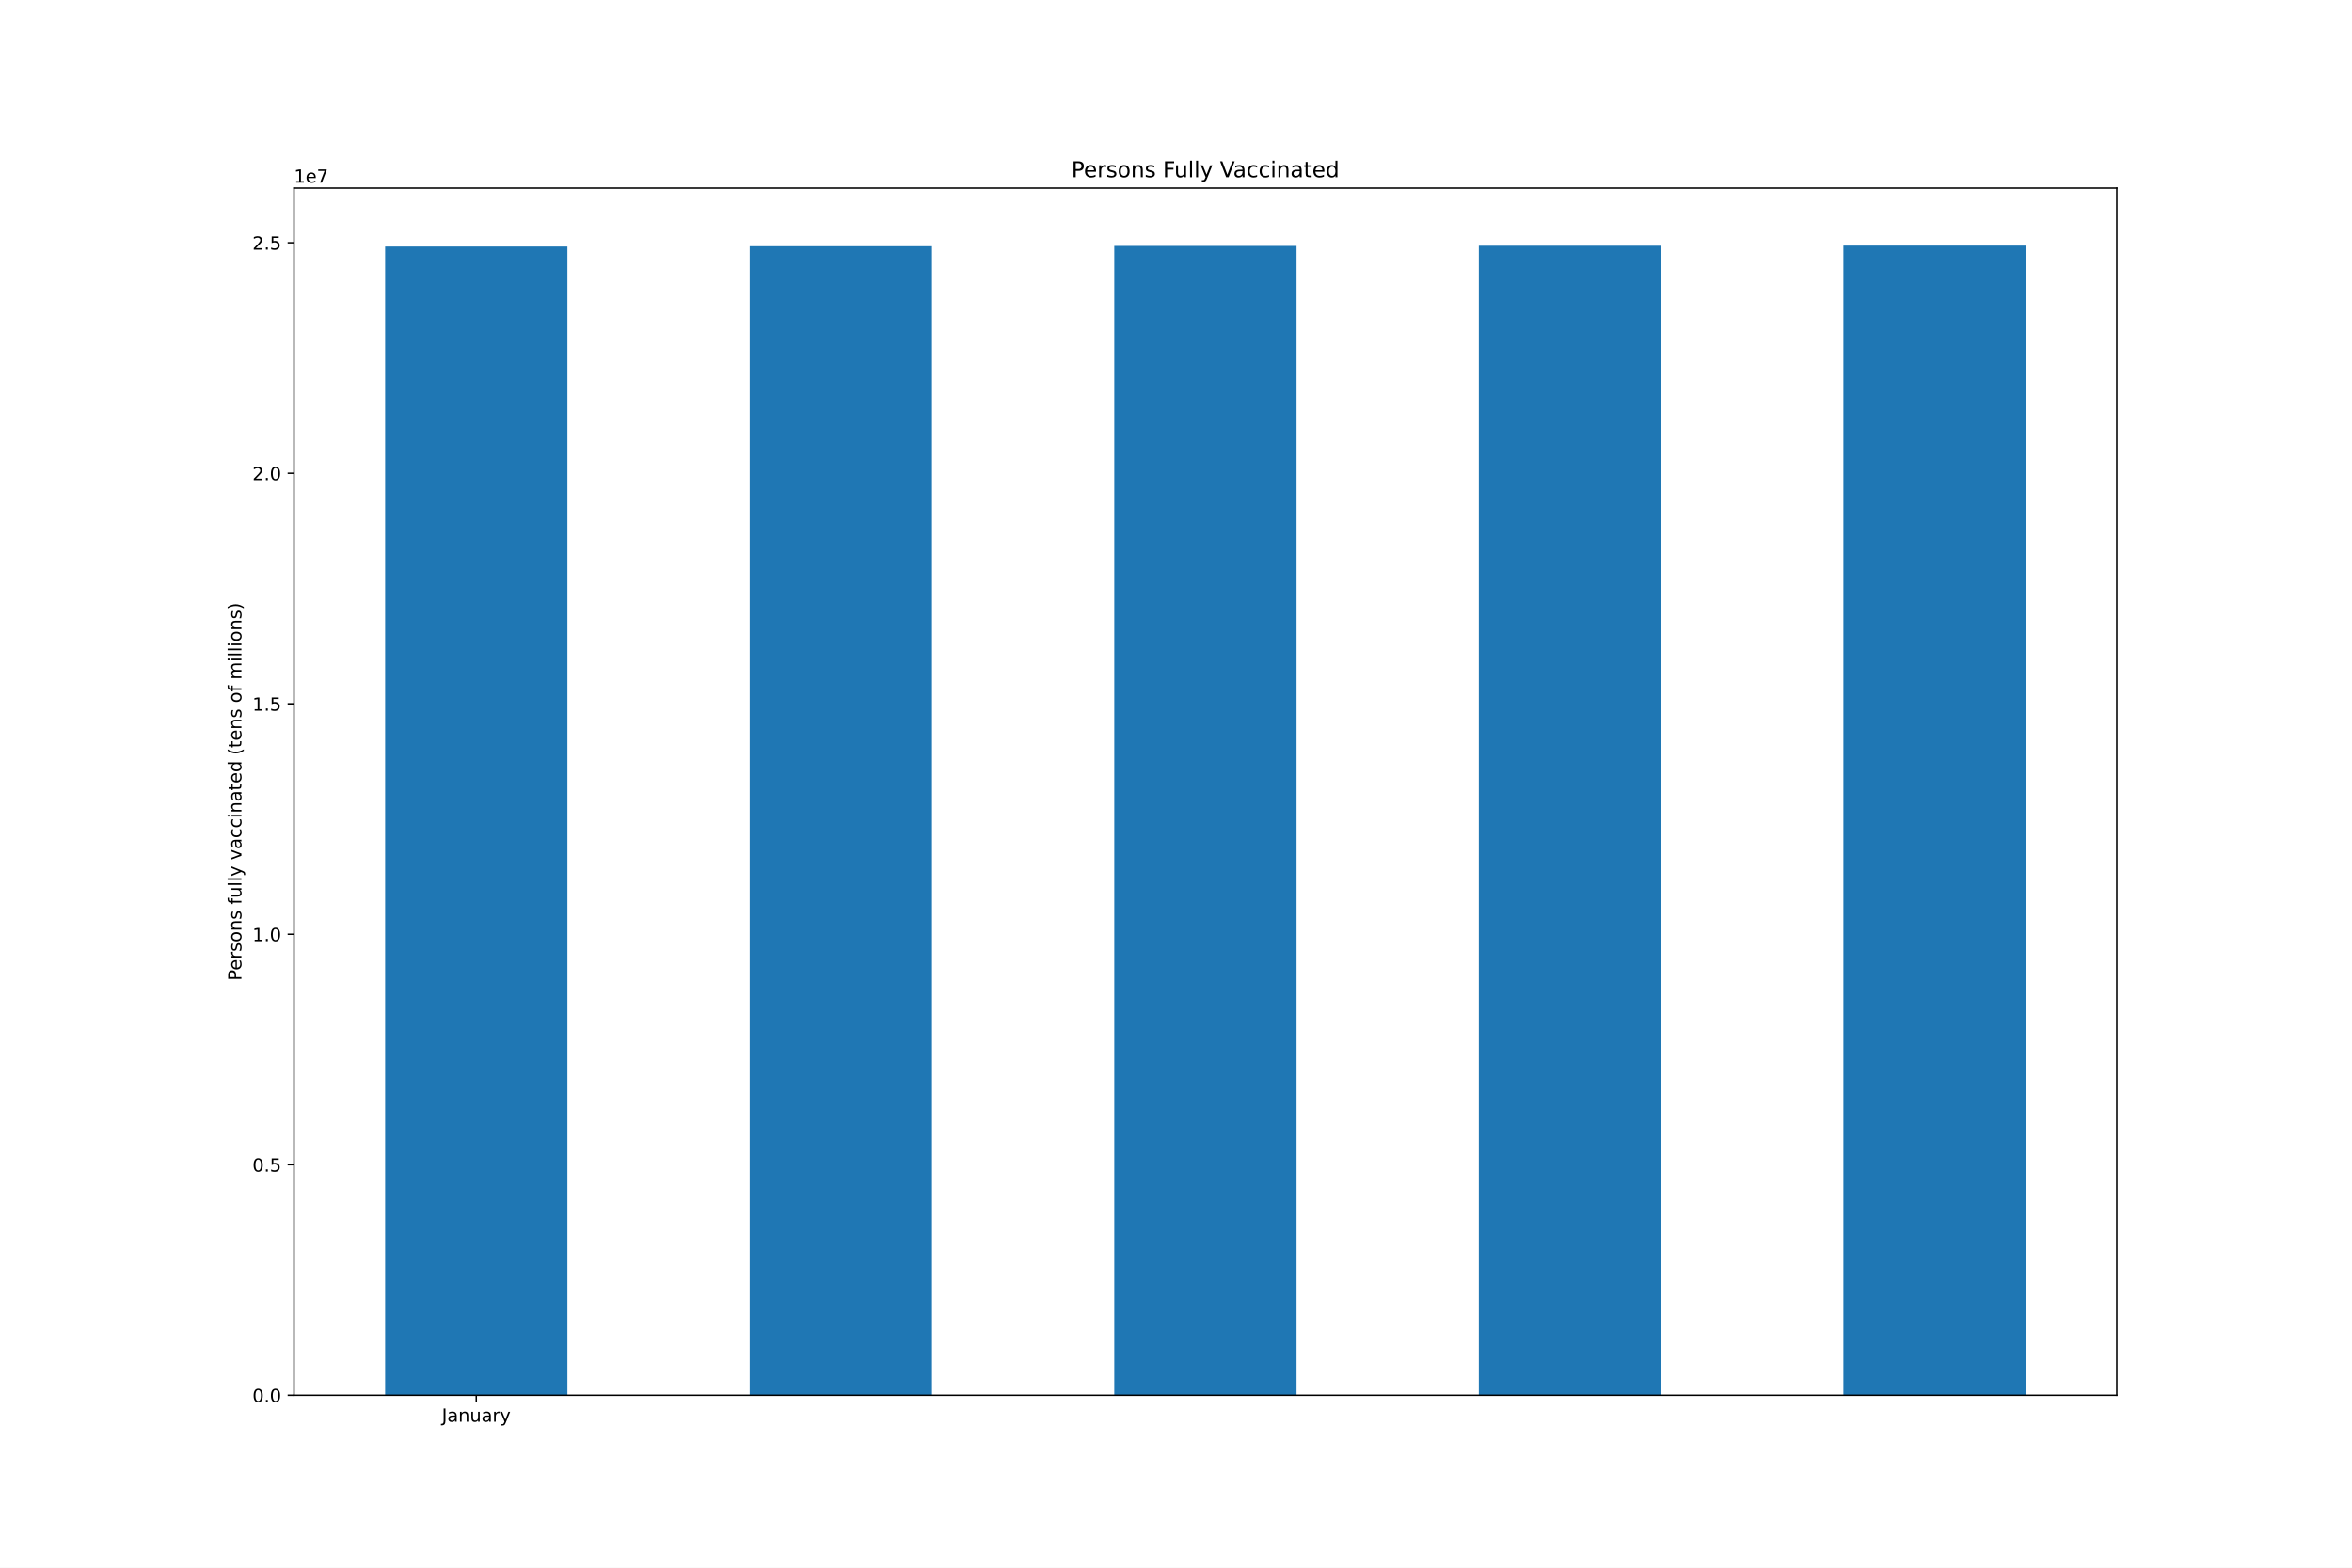
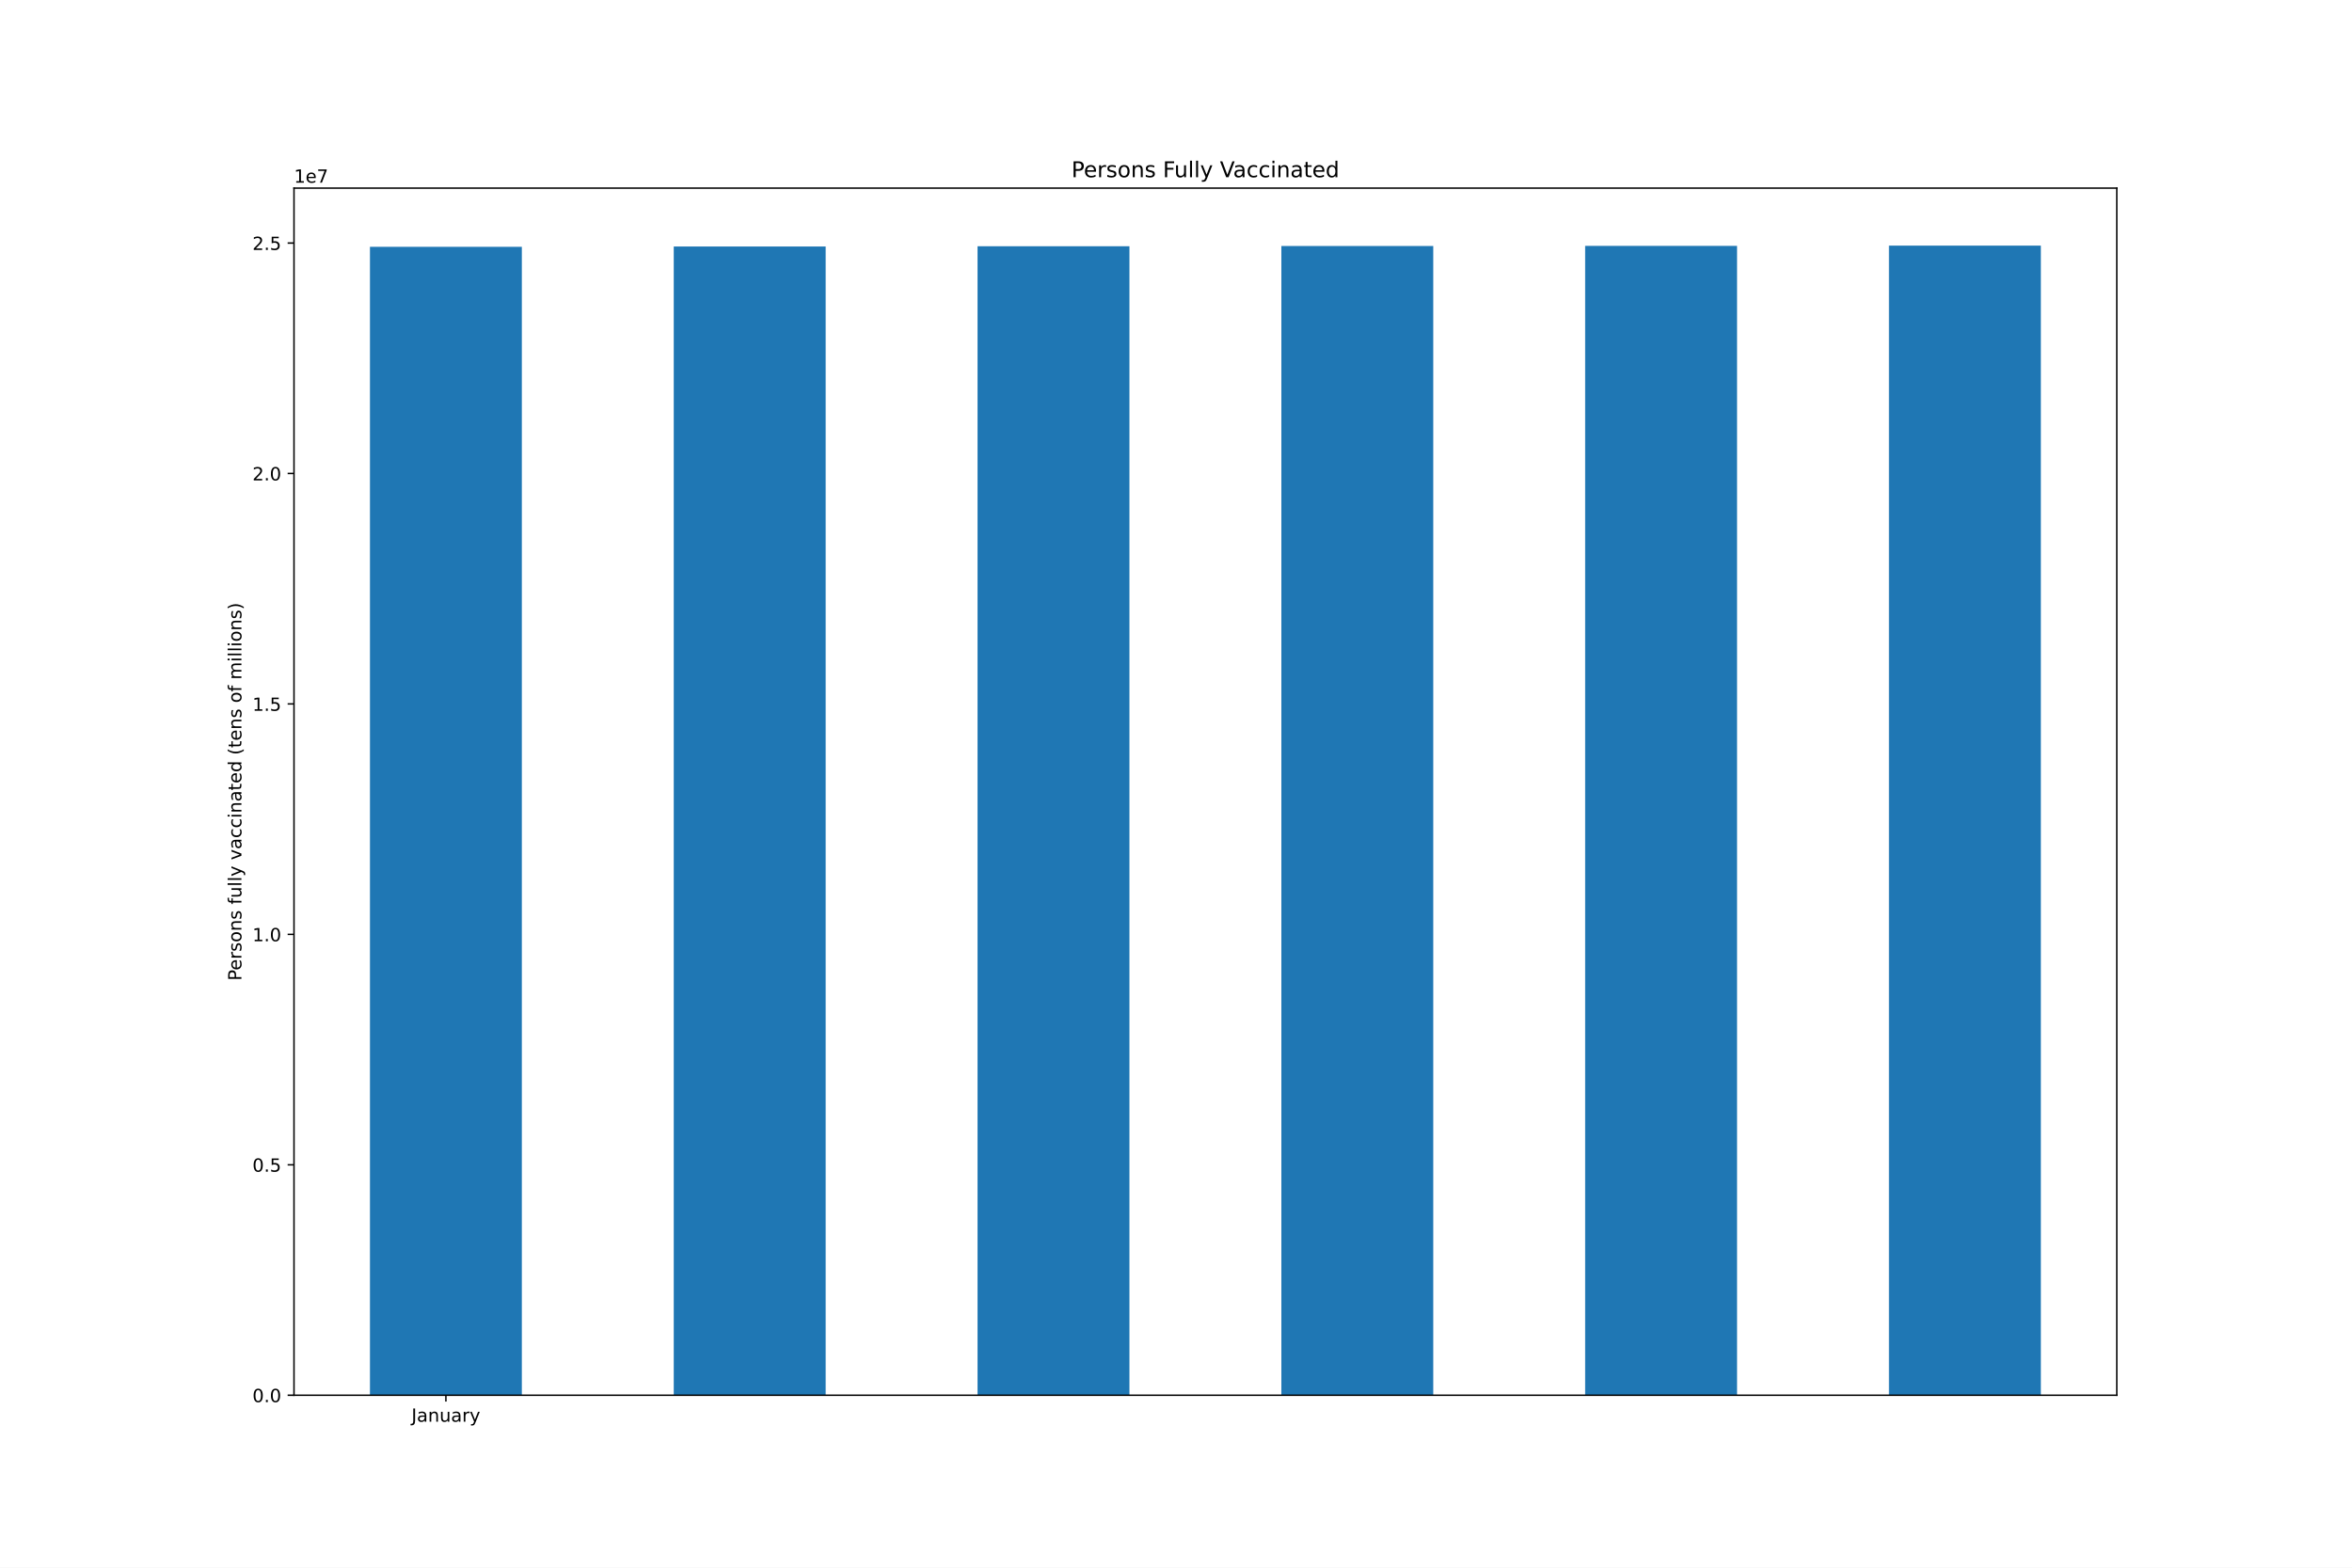
<svg xmlns="http://www.w3.org/2000/svg" xmlns:xlink="http://www.w3.org/1999/xlink" height="864pt" version="1.1" viewBox="0 0 1296 864" width="1296pt">
  <defs>
    <style type="text/css">*{stroke-linecap:butt;stroke-linejoin:round;}</style>
  </defs>
  <g id="figure_1">
    <g id="patch_1">
      <path d="M 0 864  L 1296 864  L 1296 0  L 0 0  z " style="fill:#ffffff;" />
    </g>
    <g id="axes_1">
      <g id="patch_2">
        <path d="M 162 768.96  L 1166.4 768.96  L 1166.4 103.68  L 162 103.68  z " style="fill:#ffffff;" />
      </g>
      <g id="patch_3">
-         <path clip-path="url(#p88f24f02ca)" d="M 212.22 768.96  L 312.66 768.96  L 312.66 135.89  L 212.22 135.89  z " style="fill:#1f77b4;" />
+         <path clip-path="url(#pbcfd792ab5)" d="M 203.85 768.96  L 287.55 768.96  L 287.55 136.035  L 203.85 136.035  z " style="fill:#1f77b4;" />
      </g>
      <g id="patch_4">
-         <path clip-path="url(#p88f24f02ca)" d="M 413.1 768.96  L 513.54 768.96  L 513.54 135.726  L 413.1 135.726  z " style="fill:#1f77b4;" />
+         <path clip-path="url(#pbcfd792ab5)" d="M 371.25 768.96  L 454.95 768.96  L 454.95 135.871  L 371.25 135.871  z " style="fill:#1f77b4;" />
      </g>
      <g id="patch_5">
-         <path clip-path="url(#p88f24f02ca)" d="M 613.98 768.96  L 714.42 768.96  L 714.42 135.558  L 613.98 135.558  z " style="fill:#1f77b4;" />
+         <path clip-path="url(#pbcfd792ab5)" d="M 538.65 768.96  L 622.35 768.96  L 622.35 135.703  L 538.65 135.703  z " style="fill:#1f77b4;" />
      </g>
      <g id="patch_6">
-         <path clip-path="url(#p88f24f02ca)" d="M 814.86 768.96  L 915.3 768.96  L 915.3 135.433  L 814.86 135.433  z " style="fill:#1f77b4;" />
+         <path clip-path="url(#pbcfd792ab5)" d="M 706.05 768.96  L 789.75 768.96  L 789.75 135.578  L 706.05 135.578  z " style="fill:#1f77b4;" />
      </g>
      <g id="patch_7">
-         <path clip-path="url(#p88f24f02ca)" d="M 1015.74 768.96  L 1116.18 768.96  L 1116.18 135.36  L 1015.74 135.36  z " style="fill:#1f77b4;" />
+         <path clip-path="url(#pbcfd792ab5)" d="M 873.45 768.96  L 957.15 768.96  L 957.15 135.505  L 873.45 135.505  z " style="fill:#1f77b4;" />
+       </g>
+       <g id="patch_8">
+         <path clip-path="url(#pbcfd792ab5)" d="M 1040.85 768.96  L 1124.55 768.96  L 1124.55 135.36  L 1040.85 135.36  z " style="fill:#1f77b4;" />
      </g>
      <g id="matplotlib.axis_1">
        <g id="xtick_1">
          <g id="line2d_1">
            <defs>
-               <path d="M 0 0  L 0 3.5  " id="mab887607b7" style="stroke:#000000;stroke-width:0.8;" />
-             </defs>
-             <g>
-               <use style="stroke:#000000;stroke-width:0.8;" x="262.44" xlink:href="#mab887607b7" y="768.96" />
+               <path d="M 0 0  L 0 3.5  " id="mdaa08b8112" style="stroke:#000000;stroke-width:0.8;" />
+             </defs>
+             <g>
+               <use style="stroke:#000000;stroke-width:0.8;" x="245.7" xlink:href="#mdaa08b8112" y="768.96" />
            </g>
          </g>
          <g id="text_1">
-             <g transform="translate(243.4845 783.5584)scale(0.1 -0.1)">
+             <g transform="translate(226.7445 783.5584)scale(0.1 -0.1)">
              <defs>
                <path d="M 628 4666  L 1259 4666  L 1259 325  Q 1259 -519 939 -900  Q 619 -1281 -91 -1281  L -331 -1281  L -331 -750  L -134 -750  Q 284 -750 456 -515  Q 628 -281 628 325  L 628 4666  z " id="DejaVuSans-4a" transform="scale(0.015625)" />
                <path d="M 2194 1759  Q 1497 1759 1228 1600  Q 959 1441 959 1056  Q 959 750 1161 570  Q 1363 391 1709 391  Q 2188 391 2477 730  Q 2766 1069 2766 1631  L 2766 1759  L 2194 1759  z M 3341 1997  L 3341 0  L 2766 0  L 2766 531  Q 2569 213 2275 61  Q 1981 -91 1556 -91  Q 1019 -91 701 211  Q 384 513 384 1019  Q 384 1609 779 1909  Q 1175 2209 1959 2209  L 2766 2209  L 2766 2266  Q 2766 2663 2505 2880  Q 2244 3097 1772 3097  Q 1472 3097 1187 3025  Q 903 2953 641 2809  L 641 3341  Q 956 3463 1253 3523  Q 1550 3584 1831 3584  Q 2591 3584 2966 3190  Q 3341 2797 3341 1997  z " id="DejaVuSans-61" transform="scale(0.015625)" />
                <path d="M 3513 2113  L 3513 0  L 2938 0  L 2938 2094  Q 2938 2591 2744 2837  Q 2550 3084 2163 3084  Q 1697 3084 1428 2787  Q 1159 2491 1159 1978  L 1159 0  L 581 0  L 581 3500  L 1159 3500  L 1159 2956  Q 1366 3272 1645 3428  Q 1925 3584 2291 3584  Q 2894 3584 3203 3211  Q 3513 2838 3513 2113  z " id="DejaVuSans-6e" transform="scale(0.015625)" />
                <path d="M 544 1381  L 544 3500  L 1119 3500  L 1119 1403  Q 1119 906 1312 657  Q 1506 409 1894 409  Q 2359 409 2629 706  Q 2900 1003 2900 1516  L 2900 3500  L 3475 3500  L 3475 0  L 2900 0  L 2900 538  Q 2691 219 2414 64  Q 2138 -91 1772 -91  Q 1169 -91 856 284  Q 544 659 544 1381  z M 1991 3584  L 1991 3584  z " id="DejaVuSans-75" transform="scale(0.015625)" />
                <path d="M 2631 2963  Q 2534 3019 2420 3045  Q 2306 3072 2169 3072  Q 1681 3072 1420 2755  Q 1159 2438 1159 1844  L 1159 0  L 581 0  L 581 3500  L 1159 3500  L 1159 2956  Q 1341 3275 1631 3429  Q 1922 3584 2338 3584  Q 2397 3584 2469 3576  Q 2541 3569 2628 3553  L 2631 2963  z " id="DejaVuSans-72" transform="scale(0.015625)" />
                <path d="M 2059 -325  Q 1816 -950 1584 -1140  Q 1353 -1331 966 -1331  L 506 -1331  L 506 -850  L 844 -850  Q 1081 -850 1212 -737  Q 1344 -625 1503 -206  L 1606 56  L 191 3500  L 800 3500  L 1894 763  L 2988 3500  L 3597 3500  L 2059 -325  z " id="DejaVuSans-79" transform="scale(0.015625)" />
              </defs>
              <use xlink:href="#DejaVuSans-4a" />
              <use x="29.492" xlink:href="#DejaVuSans-61" />
              <use x="90.771" xlink:href="#DejaVuSans-6e" />
              <use x="154.15" xlink:href="#DejaVuSans-75" />
              <use x="217.529" xlink:href="#DejaVuSans-61" />
              <use x="278.809" xlink:href="#DejaVuSans-72" />
              <use x="319.922" xlink:href="#DejaVuSans-79" />
            </g>
          </g>
        </g>
      </g>
      <g id="matplotlib.axis_2">
        <g id="ytick_1">
          <g id="line2d_2">
            <defs>
-               <path d="M 0 0  L -3.5 0  " id="mcd2244f003" style="stroke:#000000;stroke-width:0.8;" />
-             </defs>
-             <g>
-               <use style="stroke:#000000;stroke-width:0.8;" x="162" xlink:href="#mcd2244f003" y="768.96" />
+               <path d="M 0 0  L -3.5 0  " id="m7259377612" style="stroke:#000000;stroke-width:0.8;" />
+             </defs>
+             <g>
+               <use style="stroke:#000000;stroke-width:0.8;" x="162" xlink:href="#m7259377612" y="768.96" />
            </g>
          </g>
          <g id="text_2">
            <g transform="translate(139.0969 772.7592)scale(0.1 -0.1)">
              <defs>
                <path d="M 2034 4250  Q 1547 4250 1301 3770  Q 1056 3291 1056 2328  Q 1056 1369 1301 889  Q 1547 409 2034 409  Q 2525 409 2770 889  Q 3016 1369 3016 2328  Q 3016 3291 2770 3770  Q 2525 4250 2034 4250  z M 2034 4750  Q 2819 4750 3233 4129  Q 3647 3509 3647 2328  Q 3647 1150 3233 529  Q 2819 -91 2034 -91  Q 1250 -91 836 529  Q 422 1150 422 2328  Q 422 3509 836 4129  Q 1250 4750 2034 4750  z " id="DejaVuSans-30" transform="scale(0.015625)" />
                <path d="M 684 794  L 1344 794  L 1344 0  L 684 0  L 684 794  z " id="DejaVuSans-2e" transform="scale(0.015625)" />
              </defs>
              <use xlink:href="#DejaVuSans-30" />
              <use x="63.623" xlink:href="#DejaVuSans-2e" />
              <use x="95.41" xlink:href="#DejaVuSans-30" />
            </g>
          </g>
        </g>
        <g id="ytick_2">
          <g id="line2d_3">
            <g>
-               <use style="stroke:#000000;stroke-width:0.8;" x="162" xlink:href="#mcd2244f003" y="641.929" />
+               <use style="stroke:#000000;stroke-width:0.8;" x="162" xlink:href="#m7259377612" y="641.958" />
            </g>
          </g>
          <g id="text_3">
-             <g transform="translate(139.0969 645.7284)scale(0.1 -0.1)">
+             <g transform="translate(139.0969 645.7575)scale(0.1 -0.1)">
              <defs>
                <path d="M 691 4666  L 3169 4666  L 3169 4134  L 1269 4134  L 1269 2991  Q 1406 3038 1543 3061  Q 1681 3084 1819 3084  Q 2600 3084 3056 2656  Q 3513 2228 3513 1497  Q 3513 744 3044 326  Q 2575 -91 1722 -91  Q 1428 -91 1123 -41  Q 819 9 494 109  L 494 744  Q 775 591 1075 516  Q 1375 441 1709 441  Q 2250 441 2565 725  Q 2881 1009 2881 1497  Q 2881 1984 2565 2268  Q 2250 2553 1709 2553  Q 1456 2553 1204 2497  Q 953 2441 691 2322  L 691 4666  z " id="DejaVuSans-35" transform="scale(0.015625)" />
              </defs>
              <use xlink:href="#DejaVuSans-30" />
              <use x="63.623" xlink:href="#DejaVuSans-2e" />
              <use x="95.41" xlink:href="#DejaVuSans-35" />
            </g>
          </g>
        </g>
        <g id="ytick_3">
          <g id="line2d_4">
            <g>
-               <use style="stroke:#000000;stroke-width:0.8;" x="162" xlink:href="#mcd2244f003" y="514.898" />
+               <use style="stroke:#000000;stroke-width:0.8;" x="162" xlink:href="#m7259377612" y="514.957" />
            </g>
          </g>
          <g id="text_4">
-             <g transform="translate(139.0969 518.6976)scale(0.1 -0.1)">
+             <g transform="translate(139.0969 518.7558)scale(0.1 -0.1)">
              <defs>
                <path d="M 794 531  L 1825 531  L 1825 4091  L 703 3866  L 703 4441  L 1819 4666  L 2450 4666  L 2450 531  L 3481 531  L 3481 0  L 794 0  L 794 531  z " id="DejaVuSans-31" transform="scale(0.015625)" />
              </defs>
              <use xlink:href="#DejaVuSans-31" />
              <use x="63.623" xlink:href="#DejaVuSans-2e" />
              <use x="95.41" xlink:href="#DejaVuSans-30" />
            </g>
          </g>
        </g>
        <g id="ytick_4">
          <g id="line2d_5">
            <g>
-               <use style="stroke:#000000;stroke-width:0.8;" x="162" xlink:href="#mcd2244f003" y="387.868" />
+               <use style="stroke:#000000;stroke-width:0.8;" x="162" xlink:href="#m7259377612" y="387.955" />
            </g>
          </g>
          <g id="text_5">
-             <g transform="translate(139.0969 391.6667)scale(0.1 -0.1)">
+             <g transform="translate(139.0969 391.7542)scale(0.1 -0.1)">
              <use xlink:href="#DejaVuSans-31" />
              <use x="63.623" xlink:href="#DejaVuSans-2e" />
              <use x="95.41" xlink:href="#DejaVuSans-35" />
            </g>
          </g>
        </g>
        <g id="ytick_5">
          <g id="line2d_6">
            <g>
-               <use style="stroke:#000000;stroke-width:0.8;" x="162" xlink:href="#mcd2244f003" y="260.837" />
+               <use style="stroke:#000000;stroke-width:0.8;" x="162" xlink:href="#m7259377612" y="260.953" />
            </g>
          </g>
          <g id="text_6">
-             <g transform="translate(139.0969 264.6359)scale(0.1 -0.1)">
+             <g transform="translate(139.0969 264.7525)scale(0.1 -0.1)">
              <defs>
                <path d="M 1228 531  L 3431 531  L 3431 0  L 469 0  L 469 531  Q 828 903 1448 1529  Q 2069 2156 2228 2338  Q 2531 2678 2651 2914  Q 2772 3150 2772 3378  Q 2772 3750 2511 3984  Q 2250 4219 1831 4219  Q 1534 4219 1204 4116  Q 875 4013 500 3803  L 500 4441  Q 881 4594 1212 4672  Q 1544 4750 1819 4750  Q 2544 4750 2975 4387  Q 3406 4025 3406 3419  Q 3406 3131 3298 2873  Q 3191 2616 2906 2266  Q 2828 2175 2409 1742  Q 1991 1309 1228 531  z " id="DejaVuSans-32" transform="scale(0.015625)" />
              </defs>
              <use xlink:href="#DejaVuSans-32" />
              <use x="63.623" xlink:href="#DejaVuSans-2e" />
              <use x="95.41" xlink:href="#DejaVuSans-30" />
            </g>
          </g>
        </g>
        <g id="ytick_6">
          <g id="line2d_7">
            <g>
-               <use style="stroke:#000000;stroke-width:0.8;" x="162" xlink:href="#mcd2244f003" y="133.806" />
+               <use style="stroke:#000000;stroke-width:0.8;" x="162" xlink:href="#m7259377612" y="133.952" />
            </g>
          </g>
          <g id="text_7">
-             <g transform="translate(139.0969 137.6051)scale(0.1 -0.1)">
+             <g transform="translate(139.0969 137.7508)scale(0.1 -0.1)">
              <use xlink:href="#DejaVuSans-32" />
              <use x="63.623" xlink:href="#DejaVuSans-2e" />
              <use x="95.41" xlink:href="#DejaVuSans-35" />
            </g>
          </g>
        </g>
        <g id="text_8">
          <g transform="translate(133.0172 540.4802)rotate(-90)scale(0.1 -0.1)">
            <defs>
              <path d="M 1259 4147  L 1259 2394  L 2053 2394  Q 2494 2394 2734 2622  Q 2975 2850 2975 3272  Q 2975 3691 2734 3919  Q 2494 4147 2053 4147  L 1259 4147  z M 628 4666  L 2053 4666  Q 2838 4666 3239 4311  Q 3641 3956 3641 3272  Q 3641 2581 3239 2228  Q 2838 1875 2053 1875  L 1259 1875  L 1259 0  L 628 0  L 628 4666  z " id="DejaVuSans-50" transform="scale(0.015625)" />
              <path d="M 3597 1894  L 3597 1613  L 953 1613  Q 991 1019 1311 708  Q 1631 397 2203 397  Q 2534 397 2845 478  Q 3156 559 3463 722  L 3463 178  Q 3153 47 2828 -22  Q 2503 -91 2169 -91  Q 1331 -91 842 396  Q 353 884 353 1716  Q 353 2575 817 3079  Q 1281 3584 2069 3584  Q 2775 3584 3186 3129  Q 3597 2675 3597 1894  z M 3022 2063  Q 3016 2534 2758 2815  Q 2500 3097 2075 3097  Q 1594 3097 1305 2825  Q 1016 2553 972 2059  L 3022 2063  z " id="DejaVuSans-65" transform="scale(0.015625)" />
              <path d="M 2834 3397  L 2834 2853  Q 2591 2978 2328 3040  Q 2066 3103 1784 3103  Q 1356 3103 1142 2972  Q 928 2841 928 2578  Q 928 2378 1081 2264  Q 1234 2150 1697 2047  L 1894 2003  Q 2506 1872 2764 1633  Q 3022 1394 3022 966  Q 3022 478 2636 193  Q 2250 -91 1575 -91  Q 1294 -91 989 -36  Q 684 19 347 128  L 347 722  Q 666 556 975 473  Q 1284 391 1588 391  Q 1994 391 2212 530  Q 2431 669 2431 922  Q 2431 1156 2273 1281  Q 2116 1406 1581 1522  L 1381 1569  Q 847 1681 609 1914  Q 372 2147 372 2553  Q 372 3047 722 3315  Q 1072 3584 1716 3584  Q 2034 3584 2315 3537  Q 2597 3491 2834 3397  z " id="DejaVuSans-73" transform="scale(0.015625)" />
              <path d="M 1959 3097  Q 1497 3097 1228 2736  Q 959 2375 959 1747  Q 959 1119 1226 758  Q 1494 397 1959 397  Q 2419 397 2687 759  Q 2956 1122 2956 1747  Q 2956 2369 2687 2733  Q 2419 3097 1959 3097  z M 1959 3584  Q 2709 3584 3137 3096  Q 3566 2609 3566 1747  Q 3566 888 3137 398  Q 2709 -91 1959 -91  Q 1206 -91 779 398  Q 353 888 353 1747  Q 353 2609 779 3096  Q 1206 3584 1959 3584  z " id="DejaVuSans-6f" transform="scale(0.015625)" />
              <path id="DejaVuSans-20" transform="scale(0.015625)" />
              <path d="M 2375 4863  L 2375 4384  L 1825 4384  Q 1516 4384 1395 4259  Q 1275 4134 1275 3809  L 1275 3500  L 2222 3500  L 2222 3053  L 1275 3053  L 1275 0  L 697 0  L 697 3053  L 147 3053  L 147 3500  L 697 3500  L 697 3744  Q 697 4328 969 4595  Q 1241 4863 1831 4863  L 2375 4863  z " id="DejaVuSans-66" transform="scale(0.015625)" />
              <path d="M 603 4863  L 1178 4863  L 1178 0  L 603 0  L 603 4863  z " id="DejaVuSans-6c" transform="scale(0.015625)" />
              <path d="M 191 3500  L 800 3500  L 1894 563  L 2988 3500  L 3597 3500  L 2284 0  L 1503 0  L 191 3500  z " id="DejaVuSans-76" transform="scale(0.015625)" />
              <path d="M 3122 3366  L 3122 2828  Q 2878 2963 2633 3030  Q 2388 3097 2138 3097  Q 1578 3097 1268 2742  Q 959 2388 959 1747  Q 959 1106 1268 751  Q 1578 397 2138 397  Q 2388 397 2633 464  Q 2878 531 3122 666  L 3122 134  Q 2881 22 2623 -34  Q 2366 -91 2075 -91  Q 1284 -91 818 406  Q 353 903 353 1747  Q 353 2603 823 3093  Q 1294 3584 2113 3584  Q 2378 3584 2631 3529  Q 2884 3475 3122 3366  z " id="DejaVuSans-63" transform="scale(0.015625)" />
              <path d="M 603 3500  L 1178 3500  L 1178 0  L 603 0  L 603 3500  z M 603 4863  L 1178 4863  L 1178 4134  L 603 4134  L 603 4863  z " id="DejaVuSans-69" transform="scale(0.015625)" />
              <path d="M 1172 4494  L 1172 3500  L 2356 3500  L 2356 3053  L 1172 3053  L 1172 1153  Q 1172 725 1289 603  Q 1406 481 1766 481  L 2356 481  L 2356 0  L 1766 0  Q 1100 0 847 248  Q 594 497 594 1153  L 594 3053  L 172 3053  L 172 3500  L 594 3500  L 594 4494  L 1172 4494  z " id="DejaVuSans-74" transform="scale(0.015625)" />
              <path d="M 2906 2969  L 2906 4863  L 3481 4863  L 3481 0  L 2906 0  L 2906 525  Q 2725 213 2448 61  Q 2172 -91 1784 -91  Q 1150 -91 751 415  Q 353 922 353 1747  Q 353 2572 751 3078  Q 1150 3584 1784 3584  Q 2172 3584 2448 3432  Q 2725 3281 2906 2969  z M 947 1747  Q 947 1113 1208 752  Q 1469 391 1925 391  Q 2381 391 2643 752  Q 2906 1113 2906 1747  Q 2906 2381 2643 2742  Q 2381 3103 1925 3103  Q 1469 3103 1208 2742  Q 947 2381 947 1747  z " id="DejaVuSans-64" transform="scale(0.015625)" />
              <path d="M 1984 4856  Q 1566 4138 1362 3434  Q 1159 2731 1159 2009  Q 1159 1288 1364 580  Q 1569 -128 1984 -844  L 1484 -844  Q 1016 -109 783 600  Q 550 1309 550 2009  Q 550 2706 781 3412  Q 1013 4119 1484 4856  L 1984 4856  z " id="DejaVuSans-28" transform="scale(0.015625)" />
              <path d="M 3328 2828  Q 3544 3216 3844 3400  Q 4144 3584 4550 3584  Q 5097 3584 5394 3201  Q 5691 2819 5691 2113  L 5691 0  L 5113 0  L 5113 2094  Q 5113 2597 4934 2840  Q 4756 3084 4391 3084  Q 3944 3084 3684 2787  Q 3425 2491 3425 1978  L 3425 0  L 2847 0  L 2847 2094  Q 2847 2600 2669 2842  Q 2491 3084 2119 3084  Q 1678 3084 1418 2786  Q 1159 2488 1159 1978  L 1159 0  L 581 0  L 581 3500  L 1159 3500  L 1159 2956  Q 1356 3278 1631 3431  Q 1906 3584 2284 3584  Q 2666 3584 2933 3390  Q 3200 3197 3328 2828  z " id="DejaVuSans-6d" transform="scale(0.015625)" />
              <path d="M 513 4856  L 1013 4856  Q 1481 4119 1714 3412  Q 1947 2706 1947 2009  Q 1947 1309 1714 600  Q 1481 -109 1013 -844  L 513 -844  Q 928 -128 1133 580  Q 1338 1288 1338 2009  Q 1338 2731 1133 3434  Q 928 4138 513 4856  z " id="DejaVuSans-29" transform="scale(0.015625)" />
            </defs>
            <use xlink:href="#DejaVuSans-50" />
            <use x="56.678" xlink:href="#DejaVuSans-65" />
            <use x="118.201" xlink:href="#DejaVuSans-72" />
            <use x="159.314" xlink:href="#DejaVuSans-73" />
            <use x="211.414" xlink:href="#DejaVuSans-6f" />
            <use x="272.596" xlink:href="#DejaVuSans-6e" />
            <use x="335.975" xlink:href="#DejaVuSans-73" />
            <use x="388.074" xlink:href="#DejaVuSans-20" />
            <use x="419.861" xlink:href="#DejaVuSans-66" />
            <use x="455.066" xlink:href="#DejaVuSans-75" />
            <use x="518.445" xlink:href="#DejaVuSans-6c" />
            <use x="546.229" xlink:href="#DejaVuSans-6c" />
            <use x="574.012" xlink:href="#DejaVuSans-79" />
            <use x="633.191" xlink:href="#DejaVuSans-20" />
            <use x="664.979" xlink:href="#DejaVuSans-76" />
            <use x="724.158" xlink:href="#DejaVuSans-61" />
            <use x="785.438" xlink:href="#DejaVuSans-63" />
            <use x="840.418" xlink:href="#DejaVuSans-63" />
            <use x="895.398" xlink:href="#DejaVuSans-69" />
            <use x="923.182" xlink:href="#DejaVuSans-6e" />
            <use x="986.561" xlink:href="#DejaVuSans-61" />
            <use x="1047.84" xlink:href="#DejaVuSans-74" />
            <use x="1087.049" xlink:href="#DejaVuSans-65" />
            <use x="1148.572" xlink:href="#DejaVuSans-64" />
            <use x="1212.049" xlink:href="#DejaVuSans-20" />
            <use x="1243.836" xlink:href="#DejaVuSans-28" />
            <use x="1282.85" xlink:href="#DejaVuSans-74" />
            <use x="1322.059" xlink:href="#DejaVuSans-65" />
            <use x="1383.582" xlink:href="#DejaVuSans-6e" />
            <use x="1446.961" xlink:href="#DejaVuSans-73" />
            <use x="1499.061" xlink:href="#DejaVuSans-20" />
            <use x="1530.848" xlink:href="#DejaVuSans-6f" />
            <use x="1592.029" xlink:href="#DejaVuSans-66" />
            <use x="1627.234" xlink:href="#DejaVuSans-20" />
            <use x="1659.021" xlink:href="#DejaVuSans-6d" />
            <use x="1756.434" xlink:href="#DejaVuSans-69" />
            <use x="1784.217" xlink:href="#DejaVuSans-6c" />
            <use x="1812" xlink:href="#DejaVuSans-6c" />
            <use x="1839.783" xlink:href="#DejaVuSans-69" />
            <use x="1867.566" xlink:href="#DejaVuSans-6f" />
            <use x="1928.748" xlink:href="#DejaVuSans-6e" />
            <use x="1992.127" xlink:href="#DejaVuSans-73" />
            <use x="2044.227" xlink:href="#DejaVuSans-29" />
          </g>
        </g>
        <g id="text_9">
          <g transform="translate(162 100.68)scale(0.1 -0.1)">
            <defs>
              <path d="M 525 4666  L 3525 4666  L 3525 4397  L 1831 0  L 1172 0  L 2766 4134  L 525 4134  L 525 4666  z " id="DejaVuSans-37" transform="scale(0.015625)" />
            </defs>
            <use xlink:href="#DejaVuSans-31" />
            <use x="63.623" xlink:href="#DejaVuSans-65" />
            <use x="125.146" xlink:href="#DejaVuSans-37" />
          </g>
        </g>
      </g>
-       <g id="patch_8">
+       <g id="patch_9">
        <path d="M 162 768.96  L 162 103.68  " style="fill:none;stroke:#000000;stroke-linecap:square;stroke-linejoin:miter;stroke-width:0.8;" />
      </g>
-       <g id="patch_9">
+       <g id="patch_10">
        <path d="M 1166.4 768.96  L 1166.4 103.68  " style="fill:none;stroke:#000000;stroke-linecap:square;stroke-linejoin:miter;stroke-width:0.8;" />
      </g>
-       <g id="patch_10">
+       <g id="patch_11">
        <path d="M 162 768.96  L 1166.4 768.96  " style="fill:none;stroke:#000000;stroke-linecap:square;stroke-linejoin:miter;stroke-width:0.8;" />
      </g>
-       <g id="patch_11">
+       <g id="patch_12">
        <path d="M 162 103.68  L 1166.4 103.68  " style="fill:none;stroke:#000000;stroke-linecap:square;stroke-linejoin:miter;stroke-width:0.8;" />
      </g>
      <g id="text_10">
        <g transform="translate(590.3803 97.68)scale(0.12 -0.12)">
          <defs>
            <path d="M 628 4666  L 3309 4666  L 3309 4134  L 1259 4134  L 1259 2759  L 3109 2759  L 3109 2228  L 1259 2228  L 1259 0  L 628 0  L 628 4666  z " id="DejaVuSans-46" transform="scale(0.015625)" />
            <path d="M 1831 0  L 50 4666  L 709 4666  L 2188 738  L 3669 4666  L 4325 4666  L 2547 0  L 1831 0  z " id="DejaVuSans-56" transform="scale(0.015625)" />
          </defs>
          <use xlink:href="#DejaVuSans-50" />
          <use x="56.678" xlink:href="#DejaVuSans-65" />
          <use x="118.201" xlink:href="#DejaVuSans-72" />
          <use x="159.314" xlink:href="#DejaVuSans-73" />
          <use x="211.414" xlink:href="#DejaVuSans-6f" />
          <use x="272.596" xlink:href="#DejaVuSans-6e" />
          <use x="335.975" xlink:href="#DejaVuSans-73" />
          <use x="388.074" xlink:href="#DejaVuSans-20" />
          <use x="419.861" xlink:href="#DejaVuSans-46" />
          <use x="471.881" xlink:href="#DejaVuSans-75" />
          <use x="535.26" xlink:href="#DejaVuSans-6c" />
          <use x="563.043" xlink:href="#DejaVuSans-6c" />
          <use x="590.826" xlink:href="#DejaVuSans-79" />
          <use x="650.006" xlink:href="#DejaVuSans-20" />
          <use x="681.793" xlink:href="#DejaVuSans-56" />
          <use x="742.451" xlink:href="#DejaVuSans-61" />
          <use x="803.73" xlink:href="#DejaVuSans-63" />
          <use x="858.711" xlink:href="#DejaVuSans-63" />
          <use x="913.691" xlink:href="#DejaVuSans-69" />
          <use x="941.475" xlink:href="#DejaVuSans-6e" />
          <use x="1004.854" xlink:href="#DejaVuSans-61" />
          <use x="1066.133" xlink:href="#DejaVuSans-74" />
          <use x="1105.342" xlink:href="#DejaVuSans-65" />
          <use x="1166.865" xlink:href="#DejaVuSans-64" />
        </g>
      </g>
    </g>
  </g>
  <defs>
-     <clipPath id="p88f24f02ca">
+     <clipPath id="pbcfd792ab5">
      <rect height="665.28" width="1004.4" x="162" y="103.68" />
    </clipPath>
  </defs>
</svg>
